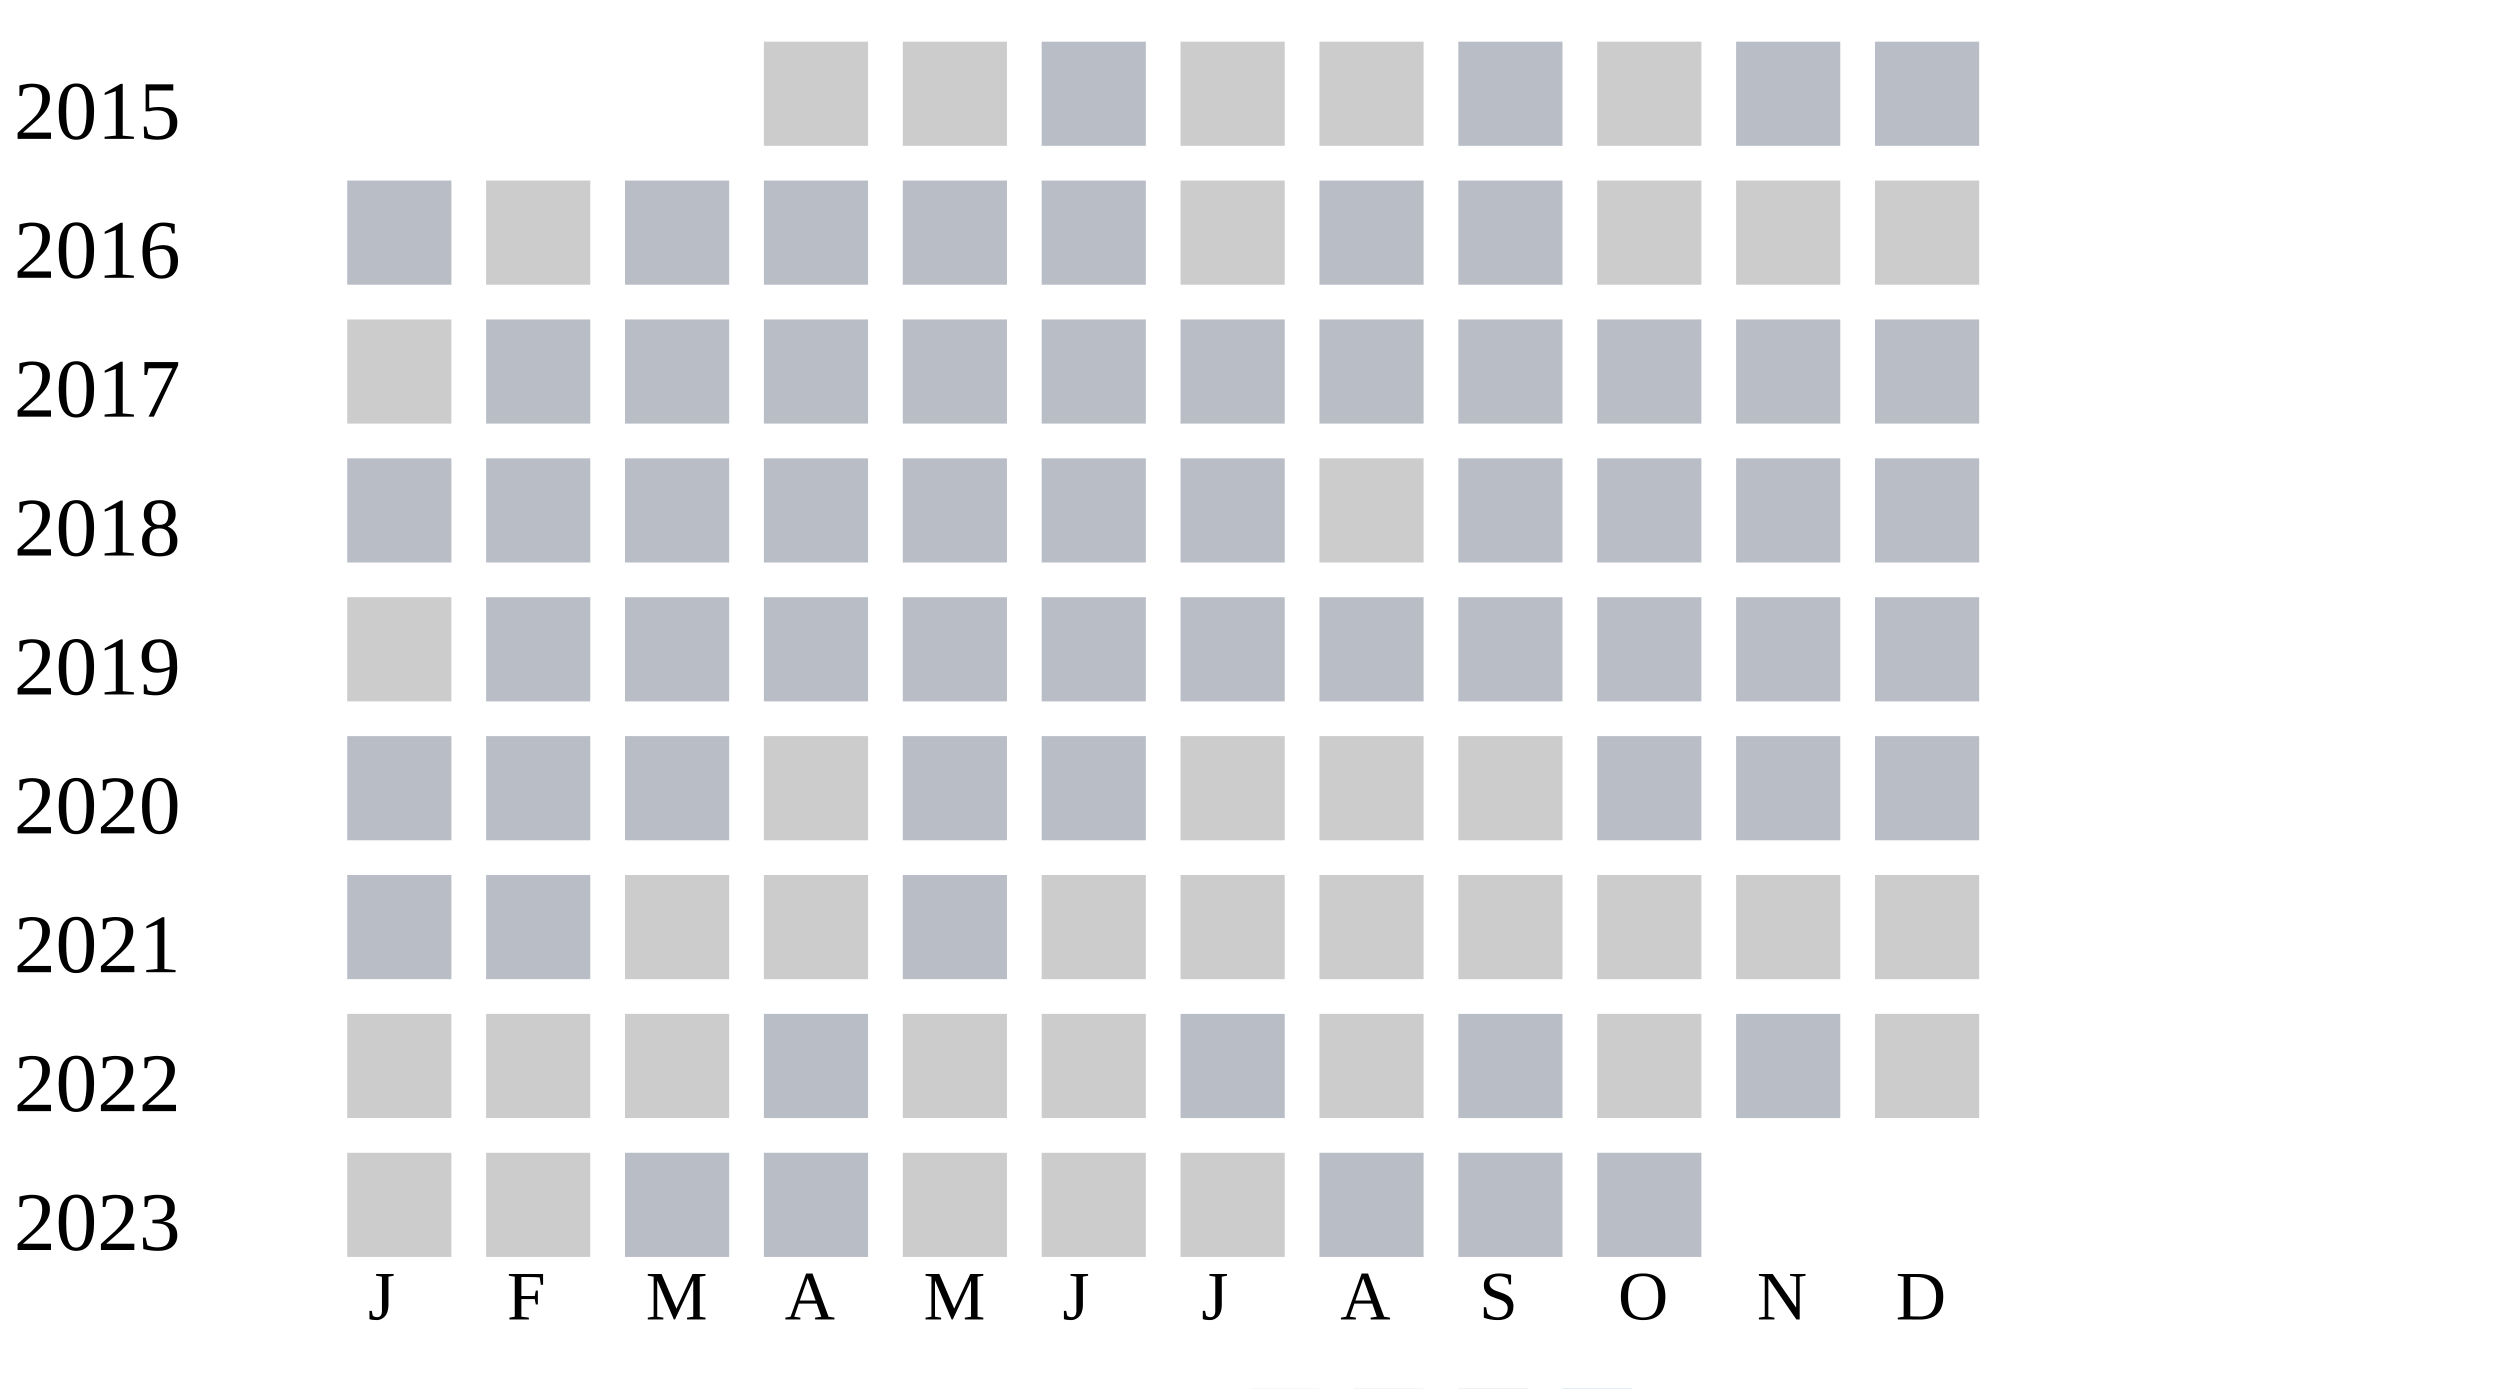
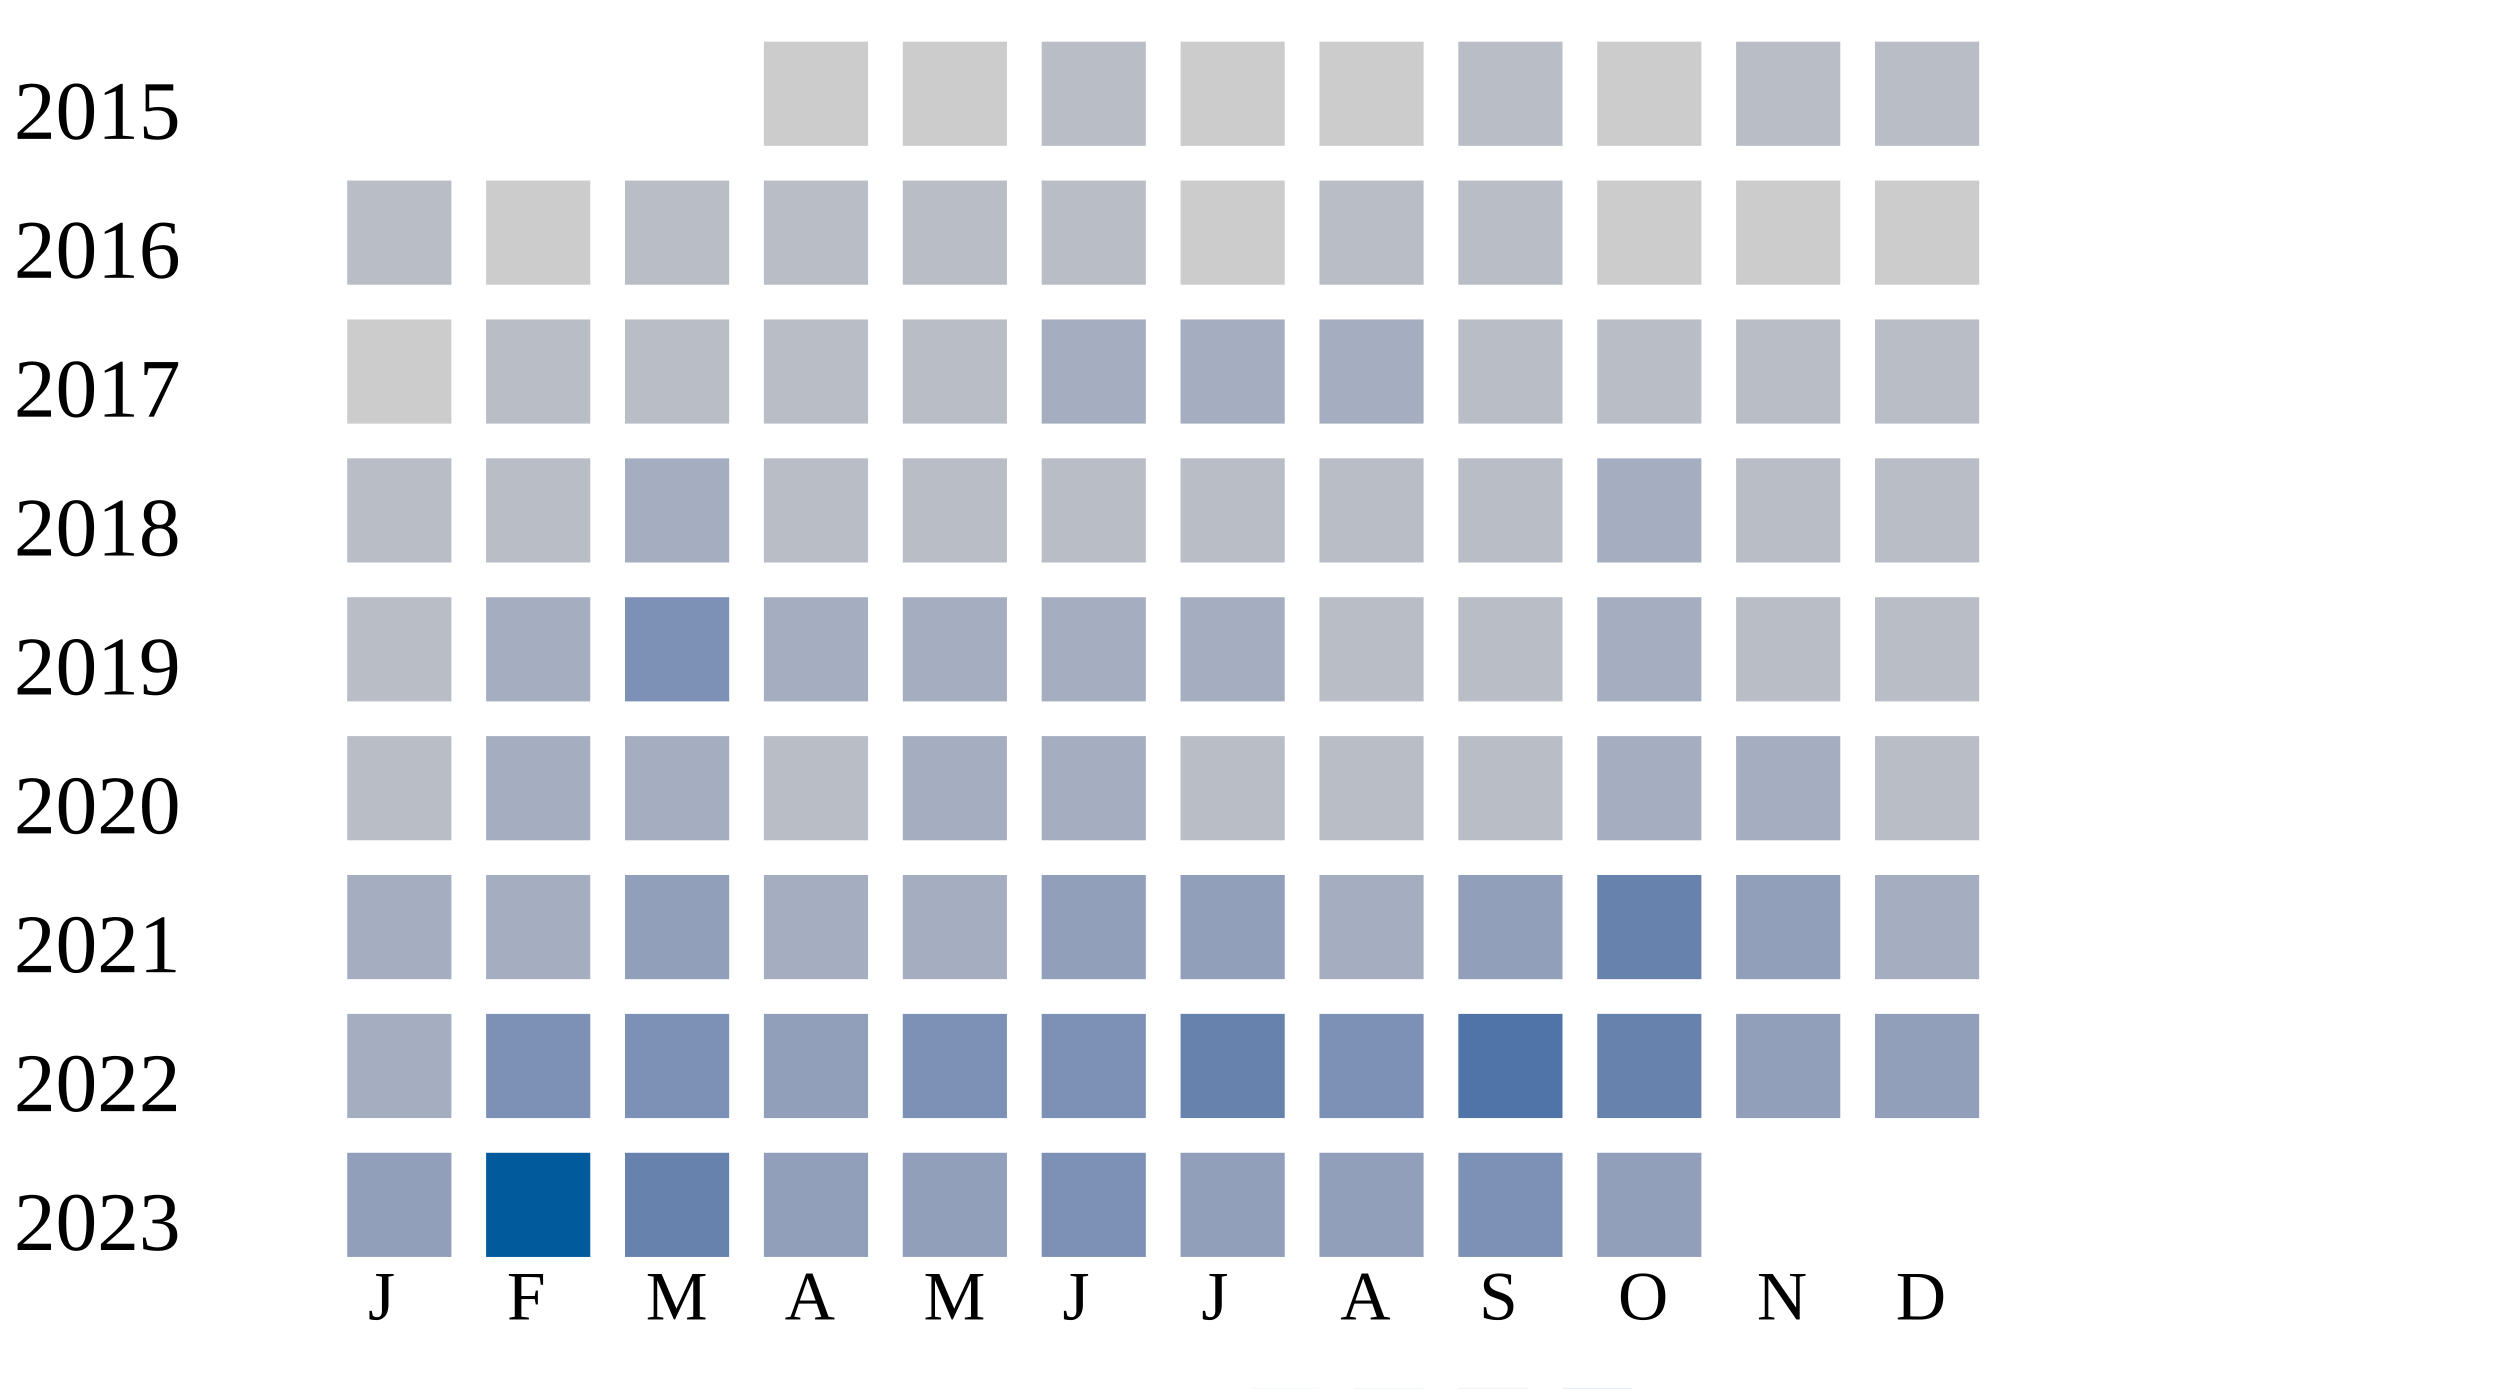
<svg xmlns="http://www.w3.org/2000/svg" width="360" height="200">
  <g transform="translate(0 0)">
    <text x="2" y="20">2015</text>
    <rect x="110" y="6" width="15" height="15" fill="#cccccc" />
    <rect x="130" y="6" width="15" height="15" fill="#cccccc" />
    <rect x="150" y="6" width="15" height="15" fill="#b9bdc6" />
    <rect x="170" y="6" width="15" height="15" fill="#cccccc" />
    <rect x="190" y="6" width="15" height="15" fill="#cccccc" />
    <rect x="210" y="6" width="15" height="15" fill="#b9bdc6" />
    <rect x="230" y="6" width="15" height="15" fill="#cccccc" />
    <rect x="250" y="6" width="15" height="15" fill="#b9bdc6" />
    <rect x="270" y="6" width="15" height="15" fill="#b9bdc6" />
  </g>
  <g transform="translate(0 20)">
    <text x="2" y="20">2016</text>
    <rect x="50" y="6" width="15" height="15" fill="#b9bdc6" />
    <rect x="70" y="6" width="15" height="15" fill="#cccccc" />
    <rect x="90" y="6" width="15" height="15" fill="#b9bdc6" />
    <rect x="110" y="6" width="15" height="15" fill="#b9bdc6" />
    <rect x="130" y="6" width="15" height="15" fill="#b9bdc6" />
    <rect x="150" y="6" width="15" height="15" fill="#b9bdc6" />
    <rect x="170" y="6" width="15" height="15" fill="#cccccc" />
    <rect x="190" y="6" width="15" height="15" fill="#b9bdc6" />
    <rect x="210" y="6" width="15" height="15" fill="#b9bdc6" />
    <rect x="230" y="6" width="15" height="15" fill="#cccccc" />
    <rect x="250" y="6" width="15" height="15" fill="#cccccc" />
    <rect x="270" y="6" width="15" height="15" fill="#cccccc" />
  </g>
  <g transform="translate(0 40)">
    <text x="2" y="20">2017</text>
    <rect x="50" y="6" width="15" height="15" fill="#cccccc" />
    <rect x="70" y="6" width="15" height="15" fill="#b9bdc6" />
    <rect x="90" y="6" width="15" height="15" fill="#b9bdc6" />
    <rect x="110" y="6" width="15" height="15" fill="#b9bdc6" />
    <rect x="130" y="6" width="15" height="15" fill="#b9bdc6" />
-     <rect x="150" y="6" width="15" height="15" fill="#b9bdc6" />
-     <rect x="170" y="6" width="15" height="15" fill="#b9bdc6" />
-     <rect x="190" y="6" width="15" height="15" fill="#b9bdc6" />
+     <rect x="150" y="6" width="15" height="15" fill="#a5aec0" />
+     <rect x="170" y="6" width="15" height="15" fill="#a5aec0" />
+     <rect x="190" y="6" width="15" height="15" fill="#a5aec0" />
    <rect x="210" y="6" width="15" height="15" fill="#b9bdc6" />
    <rect x="230" y="6" width="15" height="15" fill="#b9bdc6" />
    <rect x="250" y="6" width="15" height="15" fill="#b9bdc6" />
    <rect x="270" y="6" width="15" height="15" fill="#b9bdc6" />
  </g>
  <g transform="translate(0 60)">
    <text x="2" y="20">2018</text>
    <rect x="50" y="6" width="15" height="15" fill="#b9bdc6" />
    <rect x="70" y="6" width="15" height="15" fill="#b9bdc6" />
-     <rect x="90" y="6" width="15" height="15" fill="#b9bdc6" />
-     <rect x="110" y="6" width="15" height="15" fill="#b9bdc6" />
-     <rect x="130" y="6" width="15" height="15" fill="#b9bdc6" />
-     <rect x="150" y="6" width="15" height="15" fill="#b9bdc6" />
-     <rect x="170" y="6" width="15" height="15" fill="#b9bdc6" />
-     <rect x="190" y="6" width="15" height="15" fill="#cccccc" />
-     <rect x="210" y="6" width="15" height="15" fill="#b9bdc6" />
-     <rect x="230" y="6" width="15" height="15" fill="#b9bdc6" />
-     <rect x="250" y="6" width="15" height="15" fill="#b9bdc6" />
-     <rect x="270" y="6" width="15" height="15" fill="#b9bdc6" />
-   </g>
-   <g transform="translate(0 80)">
-     <text x="2" y="20">2019</text>
-     <rect x="50" y="6" width="15" height="15" fill="#cccccc" />
-     <rect x="70" y="6" width="15" height="15" fill="#b9bdc6" />
-     <rect x="90" y="6" width="15" height="15" fill="#b9bdc6" />
+     <rect x="90" y="6" width="15" height="15" fill="#a5aec0" />
    <rect x="110" y="6" width="15" height="15" fill="#b9bdc6" />
    <rect x="130" y="6" width="15" height="15" fill="#b9bdc6" />
    <rect x="150" y="6" width="15" height="15" fill="#b9bdc6" />
    <rect x="170" y="6" width="15" height="15" fill="#b9bdc6" />
    <rect x="190" y="6" width="15" height="15" fill="#b9bdc6" />
    <rect x="210" y="6" width="15" height="15" fill="#b9bdc6" />
-     <rect x="230" y="6" width="15" height="15" fill="#b9bdc6" />
+     <rect x="230" y="6" width="15" height="15" fill="#a5aec0" />
+     <rect x="250" y="6" width="15" height="15" fill="#b9bdc6" />
+     <rect x="270" y="6" width="15" height="15" fill="#b9bdc6" />
+   </g>
+   <g transform="translate(0 80)">
+     <text x="2" y="20">2019</text>
+     <rect x="50" y="6" width="15" height="15" fill="#b9bdc6" />
+     <rect x="70" y="6" width="15" height="15" fill="#a5aec0" />
+     <rect x="90" y="6" width="15" height="15" fill="#7d90b5" />
+     <rect x="110" y="6" width="15" height="15" fill="#a5aec0" />
+     <rect x="130" y="6" width="15" height="15" fill="#a5aec0" />
+     <rect x="150" y="6" width="15" height="15" fill="#a5aec0" />
+     <rect x="170" y="6" width="15" height="15" fill="#a5aec0" />
+     <rect x="190" y="6" width="15" height="15" fill="#b9bdc6" />
+     <rect x="210" y="6" width="15" height="15" fill="#b9bdc6" />
+     <rect x="230" y="6" width="15" height="15" fill="#a5aec0" />
    <rect x="250" y="6" width="15" height="15" fill="#b9bdc6" />
    <rect x="270" y="6" width="15" height="15" fill="#b9bdc6" />
  </g>
  <g transform="translate(0 100)">
    <text x="2" y="20">2020</text>
    <rect x="50" y="6" width="15" height="15" fill="#b9bdc6" />
-     <rect x="70" y="6" width="15" height="15" fill="#b9bdc6" />
-     <rect x="90" y="6" width="15" height="15" fill="#b9bdc6" />
-     <rect x="110" y="6" width="15" height="15" fill="#cccccc" />
-     <rect x="130" y="6" width="15" height="15" fill="#b9bdc6" />
-     <rect x="150" y="6" width="15" height="15" fill="#b9bdc6" />
-     <rect x="170" y="6" width="15" height="15" fill="#cccccc" />
-     <rect x="190" y="6" width="15" height="15" fill="#cccccc" />
-     <rect x="210" y="6" width="15" height="15" fill="#cccccc" />
-     <rect x="230" y="6" width="15" height="15" fill="#b9bdc6" />
-     <rect x="250" y="6" width="15" height="15" fill="#b9bdc6" />
+     <rect x="70" y="6" width="15" height="15" fill="#a5aec0" />
+     <rect x="90" y="6" width="15" height="15" fill="#a5aec0" />
+     <rect x="110" y="6" width="15" height="15" fill="#b9bdc6" />
+     <rect x="130" y="6" width="15" height="15" fill="#a5aec0" />
+     <rect x="150" y="6" width="15" height="15" fill="#a5aec0" />
+     <rect x="170" y="6" width="15" height="15" fill="#b9bdc6" />
+     <rect x="190" y="6" width="15" height="15" fill="#b9bdc6" />
+     <rect x="210" y="6" width="15" height="15" fill="#b9bdc6" />
+     <rect x="230" y="6" width="15" height="15" fill="#a5aec0" />
+     <rect x="250" y="6" width="15" height="15" fill="#a5aec0" />
    <rect x="270" y="6" width="15" height="15" fill="#b9bdc6" />
  </g>
  <g transform="translate(0 120)">
    <text x="2" y="20">2021</text>
-     <rect x="50" y="6" width="15" height="15" fill="#b9bdc6" />
-     <rect x="70" y="6" width="15" height="15" fill="#b9bdc6" />
-     <rect x="90" y="6" width="15" height="15" fill="#cccccc" />
-     <rect x="110" y="6" width="15" height="15" fill="#cccccc" />
-     <rect x="130" y="6" width="15" height="15" fill="#b9bdc6" />
-     <rect x="150" y="6" width="15" height="15" fill="#cccccc" />
-     <rect x="170" y="6" width="15" height="15" fill="#cccccc" />
-     <rect x="190" y="6" width="15" height="15" fill="#cccccc" />
-     <rect x="210" y="6" width="15" height="15" fill="#cccccc" />
-     <rect x="230" y="6" width="15" height="15" fill="#cccccc" />
-     <rect x="250" y="6" width="15" height="15" fill="#cccccc" />
-     <rect x="270" y="6" width="15" height="15" fill="#cccccc" />
+     <rect x="50" y="6" width="15" height="15" fill="#a5aec0" />
+     <rect x="70" y="6" width="15" height="15" fill="#a5aec0" />
+     <rect x="90" y="6" width="15" height="15" fill="#919fba" />
+     <rect x="110" y="6" width="15" height="15" fill="#a5aec0" />
+     <rect x="130" y="6" width="15" height="15" fill="#a5aec0" />
+     <rect x="150" y="6" width="15" height="15" fill="#919fba" />
+     <rect x="170" y="6" width="15" height="15" fill="#919fba" />
+     <rect x="190" y="6" width="15" height="15" fill="#a5aec0" />
+     <rect x="210" y="6" width="15" height="15" fill="#919fba" />
+     <rect x="230" y="6" width="15" height="15" fill="#6882ae" />
+     <rect x="250" y="6" width="15" height="15" fill="#919fba" />
+     <rect x="270" y="6" width="15" height="15" fill="#a5aec0" />
  </g>
  <g transform="translate(0 140)">
    <text x="2" y="20">2022</text>
-     <rect x="50" y="6" width="15" height="15" fill="#cccccc" />
-     <rect x="70" y="6" width="15" height="15" fill="#cccccc" />
-     <rect x="90" y="6" width="15" height="15" fill="#cccccc" />
-     <rect x="110" y="6" width="15" height="15" fill="#b9bdc6" />
-     <rect x="130" y="6" width="15" height="15" fill="#cccccc" />
-     <rect x="150" y="6" width="15" height="15" fill="#cccccc" />
-     <rect x="170" y="6" width="15" height="15" fill="#b9bdc6" />
-     <rect x="190" y="6" width="15" height="15" fill="#cccccc" />
-     <rect x="210" y="6" width="15" height="15" fill="#b9bdc6" />
-     <rect x="230" y="6" width="15" height="15" fill="#cccccc" />
-     <rect x="250" y="6" width="15" height="15" fill="#b9bdc6" />
-     <rect x="270" y="6" width="15" height="15" fill="#cccccc" />
+     <rect x="50" y="6" width="15" height="15" fill="#a5aec0" />
+     <rect x="70" y="6" width="15" height="15" fill="#7d90b5" />
+     <rect x="90" y="6" width="15" height="15" fill="#7d90b5" />
+     <rect x="110" y="6" width="15" height="15" fill="#919fba" />
+     <rect x="130" y="6" width="15" height="15" fill="#7d90b5" />
+     <rect x="150" y="6" width="15" height="15" fill="#7d90b5" />
+     <rect x="170" y="6" width="15" height="15" fill="#6882ae" />
+     <rect x="190" y="6" width="15" height="15" fill="#7d90b5" />
+     <rect x="210" y="6" width="15" height="15" fill="#5174a8" />
+     <rect x="230" y="6" width="15" height="15" fill="#6882ae" />
+     <rect x="250" y="6" width="15" height="15" fill="#919fba" />
+     <rect x="270" y="6" width="15" height="15" fill="#919fba" />
  </g>
  <g transform="translate(0 160)">
    <text x="2" y="20">2023</text>
-     <rect x="50" y="6" width="15" height="15" fill="#cccccc" />
-     <rect x="70" y="6" width="15" height="15" fill="#cccccc" />
-     <rect x="90" y="6" width="15" height="15" fill="#b9bdc6" />
-     <rect x="110" y="6" width="15" height="15" fill="#b9bdc6" />
-     <rect x="130" y="6" width="15" height="15" fill="#cccccc" />
-     <rect x="150" y="6" width="15" height="15" fill="#cccccc" />
-     <rect x="170" y="6" width="15" height="15" fill="#cccccc" />
-     <rect x="190" y="6" width="15" height="15" fill="#b9bdc6" />
-     <rect x="210" y="6" width="15" height="15" fill="#b9bdc6" />
-     <rect x="230" y="6" width="15" height="15" fill="#b9bdc6" />
+     <rect x="50" y="6" width="15" height="15" fill="#919fba" />
+     <rect x="70" y="6" width="15" height="15" fill="#005a9c" />
+     <rect x="90" y="6" width="15" height="15" fill="#6882ae" />
+     <rect x="110" y="6" width="15" height="15" fill="#919fba" />
+     <rect x="130" y="6" width="15" height="15" fill="#919fba" />
+     <rect x="150" y="6" width="15" height="15" fill="#7d90b5" />
+     <rect x="170" y="6" width="15" height="15" fill="#919fba" />
+     <rect x="190" y="6" width="15" height="15" fill="#919fba" />
+     <rect x="210" y="6" width="15" height="15" fill="#7d90b5" />
+     <rect x="230" y="6" width="15" height="15" fill="#919fba" />
  </g>
  <text style="font-size: 10px; text-align: center" x="53" y="190">J</text>
  <text style="font-size: 10px; text-align: center" x="73" y="190">F</text>
  <text style="font-size: 10px; text-align: center" x="93" y="190">M</text>
  <text style="font-size: 10px; text-align: center" x="113" y="190">A</text>
  <text style="font-size: 10px; text-align: center" x="133" y="190">M</text>
  <text style="font-size: 10px; text-align: center" x="153" y="190">J</text>
  <text style="font-size: 10px; text-align: center" x="173" y="190">J</text>
  <text style="font-size: 10px; text-align: center" x="193" y="190">A</text>
  <text style="font-size: 10px; text-align: center" x="213" y="190">S</text>
  <text style="font-size: 10px; text-align: center" x="233" y="190">O</text>
  <text style="font-size: 10px; text-align: center" x="253" y="190">N</text>
  <text style="font-size: 10px; text-align: center" x="273" y="190">D</text>
  <text style="font-size: 10px;" x="155" y="209">Less</text>
  <rect fill="#b9bdc6" width="10" height="10" x="180" y="200" />
  <rect fill="#919fba" width="10" height="10" x="195" y="200" />
  <rect fill="#6882ae" width="10" height="10" x="210" y="200" />
  <rect fill="#005a9c" width="10" height="10" x="225" y="200" />
  <text x="240" y="209" style="font-size: 10px;">More</text>
</svg>
